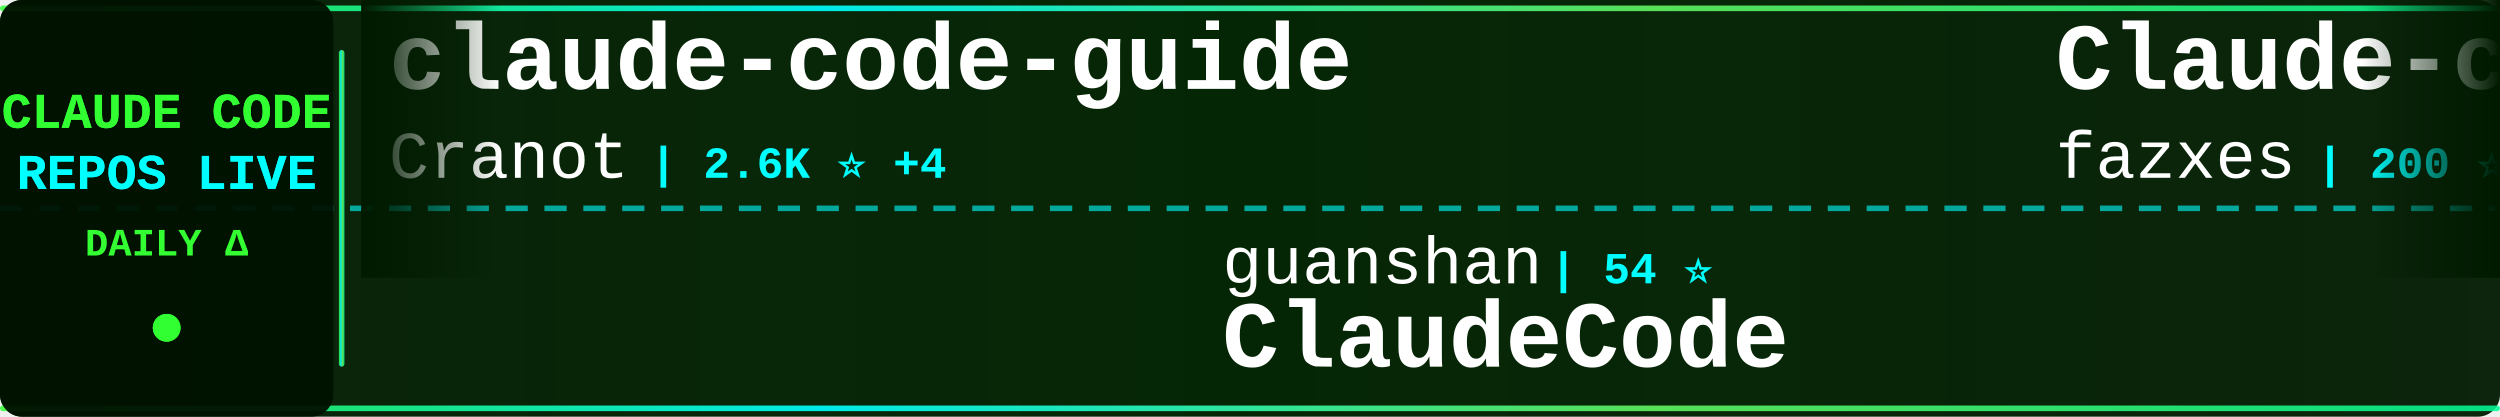
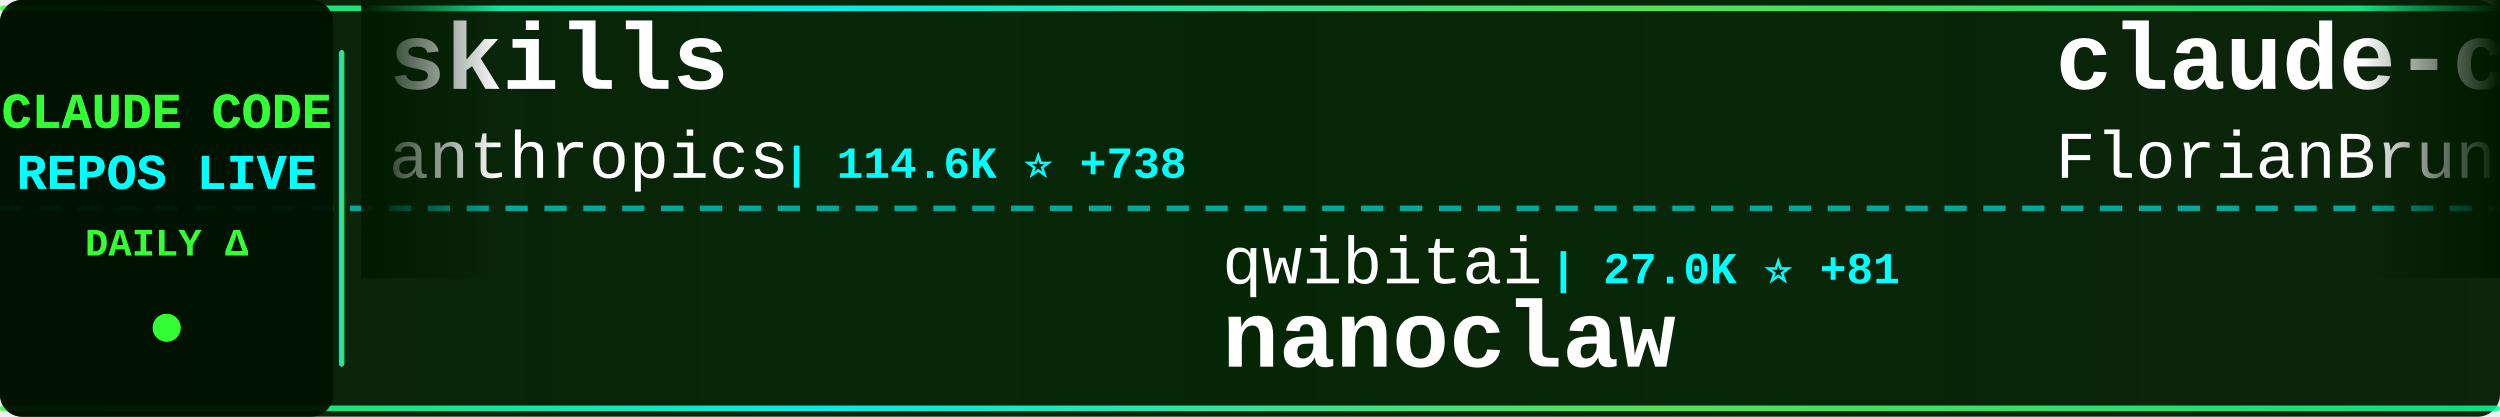
<svg xmlns="http://www.w3.org/2000/svg" width="900" height="150">
  <defs>
    <linearGradient id="tickerBg" x1="0%" y1="0%" x2="100%" y2="0%">
      <stop offset="0%" style="stop-color:#001a00;stop-opacity:0.95" />
      <stop offset="50%" style="stop-color:#002200;stop-opacity:0.98" />
      <stop offset="100%" style="stop-color:#001a00;stop-opacity:0.95" />
    </linearGradient>
    <linearGradient id="borderGrad" x1="0%" y1="0%" x2="100%" y2="0%">
      <stop offset="0%" style="stop-color:#33ff33;stop-opacity:0.85">
        <animate attributeName="stop-opacity" values="0.85;1;0.85" dur="2s" repeatCount="indefinite" />
      </stop>
      <stop offset="33%" style="stop-color:#00ffff;stop-opacity:0.9">
        <animate attributeName="stop-opacity" values="0.9;1;0.9" dur="2.2s" repeatCount="indefinite" />
      </stop>
      <stop offset="66%" style="stop-color:#66ff66;stop-opacity:0.85">
        <animate attributeName="stop-opacity" values="0.85;1;0.85" dur="1.8s" repeatCount="indefinite" />
      </stop>
      <stop offset="100%" style="stop-color:#00ff99;stop-opacity:0.85">
        <animate attributeName="stop-opacity" values="0.85;1;0.85" dur="2s" repeatCount="indefinite" />
      </stop>
    </linearGradient>
    <filter id="textGlow">
      <feGaussianBlur stdDeviation="0.1" result="coloredBlur" />
      <feMerge>
        <feMergeNode in="coloredBlur" />
        <feMergeNode in="SourceGraphic" />
      </feMerge>
    </filter>
    <filter id="metricGlow">
      <feGaussianBlur stdDeviation="0.2" result="coloredBlur" />
      <feMerge>
        <feMergeNode in="coloredBlur" />
        <feMergeNode in="SourceGraphic" />
      </feMerge>
    </filter>
    <linearGradient id="leftFade" x1="0%" y1="0%" x2="100%" y2="0%">
      <stop offset="0%" style="stop-color:#001a00;stop-opacity:1" />
      <stop offset="100%" style="stop-color:#001a00;stop-opacity:0" />
    </linearGradient>
    <linearGradient id="rightFade" x1="0%" y1="0%" x2="100%" y2="0%">
      <stop offset="0%" style="stop-color:#001a00;stop-opacity:0" />
      <stop offset="100%" style="stop-color:#001a00;stop-opacity:1" />
    </linearGradient>
  </defs>
  <rect width="900" height="150" fill="url(#tickerBg)" rx="8" />
  <rect x="0" y="2" width="900" height="2" fill="url(#borderGrad)" rx="1" />
  <rect x="0" y="146" width="900" height="2" fill="url(#borderGrad)" rx="1" />
  <line x1="0" y1="75" x2="900" y2="75" stroke="#00ffff" stroke-width="2" stroke-dasharray="8 6" opacity="0.6" />
  <rect x="0" y="0" width="120" height="150" fill="#001100" opacity="0.95" rx="8" />
  <text x="60" y="46" font-family="'Courier New', monospace" font-size="18" font-weight="bold" fill="#33ff33" text-anchor="middle" filter="url(#textGlow)">
    CLAUDE CODE
  </text>
  <text x="60" y="68" font-family="'Courier New', monospace" font-size="18" font-weight="bold" fill="#00ffff" text-anchor="middle" filter="url(#textGlow)">
    REPOS LIVE
  </text>
  <text x="60" y="92" font-family="'Courier New', monospace" font-size="14" font-weight="bold" fill="#33ff33" text-anchor="middle">
    DAILY Δ
  </text>
  <circle cx="60" cy="118" r="5" fill="#33ff33" filter="url(#metricGlow)">
    <animate attributeName="r" values="4;6;4" dur="1.5s" repeatCount="indefinite" />
    <animate attributeName="opacity" values="0.6;1;0.6" dur="1.5s" repeatCount="indefinite" />
  </circle>
  <rect x="122" y="18" width="2" height="114" fill="url(#borderGrad)" rx="1" />
  <clipPath id="tickerClip">
    <rect x="130" y="0" width="770" height="150" />
  </clipPath>
  <g clip-path="url(#tickerClip)">
    <g id="tickerItems">
      <animateTransform attributeName="transform" attributeType="XML" type="translate" from="0 0" to="-3000 0" dur="54s" repeatCount="indefinite" />
      <g transform="translate(0, 0)">
-         <text x="140" y="32" font-family="'Courier New', monospace" font-size="34" font-weight="bold" fill="#ffffff">claude-code-guide</text>
-         <text x="140" y="64" font-family="'Courier New', monospace" font-size="24" font-weight="normal" fill="#ffffff" opacity="1.0">Cranot</text>
-         <text x="234" y="64" font-family="'Courier New', monospace" font-size="16" font-weight="bold" fill="#00ffff"> | 2.6K ⭐ +4</text>
+         <text x="140" y="32" font-family="'Courier New', monospace" font-size="34" font-weight="bold" fill="#ffffff">skills</text>
+         <text x="140" y="64" font-family="'Courier New', monospace" font-size="24" font-weight="normal" fill="#ffffff" opacity="1.0">anthropics</text>
+         <text x="282" y="64" font-family="'Courier New', monospace" font-size="16" font-weight="bold" fill="#00ffff"> | 114.6K ⭐ +738</text>
      </g>
      <g transform="translate(300, 0)">
-         <text x="140" y="102" font-family="'Courier New', monospace" font-size="24" font-weight="normal" fill="#ffffff" opacity="1.0">guanshan</text>
-         <text x="258" y="102" font-family="'Courier New', monospace" font-size="16" font-weight="bold" fill="#00ffff"> | 54 ⭐</text>
-         <text x="140" y="132" font-family="'Courier New', monospace" font-size="34" font-weight="bold" fill="#ffffff">ClaudeCode</text>
+         <text x="140" y="102" font-family="'Courier New', monospace" font-size="24" font-weight="normal" fill="#ffffff" opacity="1.0">qwibitai</text>
+         <text x="258" y="102" font-family="'Courier New', monospace" font-size="16" font-weight="bold" fill="#00ffff"> | 27.0K ⭐ +81</text>
+         <text x="140" y="132" font-family="'Courier New', monospace" font-size="34" font-weight="bold" fill="#ffffff">nanoclaw</text>
      </g>
      <g transform="translate(600, 0)">
-         <text x="140" y="32" font-family="'Courier New', monospace" font-size="34" font-weight="bold" fill="#ffffff">Claude-code</text>
-         <text x="140" y="64" font-family="'Courier New', monospace" font-size="24" font-weight="normal" fill="#ffffff" opacity="1.0">fazxes</text>
-         <text x="234" y="64" font-family="'Courier New', monospace" font-size="16" font-weight="bold" fill="#00ffff"> | 200 ⭐</text>
+         <text x="140" y="32" font-family="'Courier New', monospace" font-size="34" font-weight="bold" fill="#ffffff">claude-code-ultimate-gui...</text>
+         <text x="140" y="64" font-family="'Courier New', monospace" font-size="24" font-weight="normal" fill="#ffffff" opacity="1.0">FlorianBruniaux</text>
+         <text x="342" y="64" font-family="'Courier New', monospace" font-size="16" font-weight="bold" fill="#00ffff"> | 3.2K ⭐ +53</text>
      </g>
      <g transform="translate(900, 0)">
-         <text x="140" y="102" font-family="'Courier New', monospace" font-size="24" font-weight="normal" fill="#ffffff" opacity="1.0">fuergaosi233</text>
-         <text x="306" y="102" font-family="'Courier New', monospace" font-size="16" font-weight="bold" fill="#00ffff"> | 2.4K ⭐ +8</text>
-         <text x="140" y="132" font-family="'Courier New', monospace" font-size="34" font-weight="bold" fill="#ffffff">claude-code-proxy</text>
+         <text x="140" y="102" font-family="'Courier New', monospace" font-size="24" font-weight="normal" fill="#ffffff" opacity="1.0">anthropics</text>
+         <text x="282" y="102" font-family="'Courier New', monospace" font-size="16" font-weight="bold" fill="#00ffff"> | 4.2K ⭐ +12</text>
+         <text x="140" y="132" font-family="'Courier New', monospace" font-size="34" font-weight="bold" fill="#ffffff">claude-code-security-rev...</text>
      </g>
      <g transform="translate(1200, 0)">
        <text x="140" y="32" font-family="'Courier New', monospace" font-size="34" font-weight="bold" fill="#ffffff">awesome-claude-code-tool...</text>
        <text x="140" y="64" font-family="'Courier New', monospace" font-size="24" font-weight="normal" fill="#ffffff" opacity="1.0">rohitg00</text>
-         <text x="258" y="64" font-family="'Courier New', monospace" font-size="16" font-weight="bold" fill="#00ffff"> | 1.2K ⭐ +19</text>
+         <text x="258" y="64" font-family="'Courier New', monospace" font-size="16" font-weight="bold" fill="#00ffff"> | 1.2K ⭐ +22</text>
      </g>
      <g transform="translate(1500, 0)">
-         <text x="140" y="102" font-family="'Courier New', monospace" font-size="24" font-weight="normal" fill="#ffffff" opacity="1.0">siteboon</text>
-         <text x="258" y="102" font-family="'Courier New', monospace" font-size="16" font-weight="bold" fill="#00ffff"> | 9.7K ⭐ +41</text>
-         <text x="140" y="132" font-family="'Courier New', monospace" font-size="34" font-weight="bold" fill="#ffffff">claudecodeui</text>
+         <text x="140" y="102" font-family="'Courier New', monospace" font-size="24" font-weight="normal" fill="#ffffff" opacity="1.0">garrytan</text>
+         <text x="258" y="102" font-family="'Courier New', monospace" font-size="16" font-weight="bold" fill="#00ffff"> | 69.1K ⭐ +937</text>
+         <text x="140" y="132" font-family="'Courier New', monospace" font-size="34" font-weight="bold" fill="#ffffff">gstack</text>
      </g>
      <g transform="translate(1800, 0)">
-         <text x="140" y="32" font-family="'Courier New', monospace" font-size="34" font-weight="bold" fill="#ffffff">claude-code-templates</text>
-         <text x="140" y="64" font-family="'Courier New', monospace" font-size="24" font-weight="normal" fill="#ffffff" opacity="1.0">davila7</text>
-         <text x="246" y="64" font-family="'Courier New', monospace" font-size="16" font-weight="bold" fill="#00ffff"> | 24.4K ⭐ +53</text>
+         <text x="140" y="32" font-family="'Courier New', monospace" font-size="34" font-weight="bold" fill="#ffffff">claude-code-source</text>
+         <text x="140" y="64" font-family="'Courier New', monospace" font-size="24" font-weight="normal" fill="#ffffff" opacity="1.0">JrCx7scC</text>
+         <text x="258" y="64" font-family="'Courier New', monospace" font-size="16" font-weight="bold" fill="#00ffff"> | 323 ⭐ +4</text>
      </g>
      <g transform="translate(2100, 0)">
-         <text x="140" y="102" font-family="'Courier New', monospace" font-size="24" font-weight="normal" fill="#ffffff" opacity="1.0">snarktank</text>
-         <text x="270" y="102" font-family="'Courier New', monospace" font-size="16" font-weight="bold" fill="#00ffff"> | 15.1K ⭐ +209</text>
-         <text x="140" y="132" font-family="'Courier New', monospace" font-size="34" font-weight="bold" fill="#ffffff">ralph</text>
+         <text x="140" y="102" font-family="'Courier New', monospace" font-size="24" font-weight="normal" fill="#ffffff" opacity="1.0">Piebald-AI</text>
+         <text x="282" y="102" font-family="'Courier New', monospace" font-size="16" font-weight="bold" fill="#00ffff"> | 8.6K ⭐ +51</text>
+         <text x="140" y="132" font-family="'Courier New', monospace" font-size="34" font-weight="bold" fill="#ffffff">claude-code-system-promp...</text>
      </g>
      <g transform="translate(2400, 0)">
-         <text x="140" y="32" font-family="'Courier New', monospace" font-size="34" font-weight="bold" fill="#ffffff">free-claude-code</text>
-         <text x="140" y="64" font-family="'Courier New', monospace" font-size="24" font-weight="normal" fill="#ffffff" opacity="1.0">Alishahryar1</text>
-         <text x="306" y="64" font-family="'Courier New', monospace" font-size="16" font-weight="bold" fill="#00ffff"> | 1.8K ⭐ +16</text>
+         <text x="140" y="32" font-family="'Courier New', monospace" font-size="34" font-weight="bold" fill="#ffffff">Claude-Code-Usage-Monito...</text>
+         <text x="140" y="64" font-family="'Courier New', monospace" font-size="24" font-weight="normal" fill="#ffffff" opacity="1.0">Maciek-roboblog</text>
+         <text x="342" y="64" font-family="'Courier New', monospace" font-size="16" font-weight="bold" fill="#00ffff"> | 7.5K ⭐ +24</text>
      </g>
      <g transform="translate(2700, 0)">
        <text x="140" y="102" font-family="'Courier New', monospace" font-size="24" font-weight="normal" fill="#ffffff" opacity="1.0">ding113</text>
-         <text x="246" y="102" font-family="'Courier New', monospace" font-size="16" font-weight="bold" fill="#00ffff"> | 2.4K ⭐ +21</text>
+         <text x="246" y="102" font-family="'Courier New', monospace" font-size="16" font-weight="bold" fill="#00ffff"> | 2.4K ⭐ +19</text>
        <text x="140" y="132" font-family="'Courier New', monospace" font-size="34" font-weight="bold" fill="#ffffff">claude-code-hub</text>
      </g>
      <g transform="translate(3000, 0)">
-         <text x="140" y="32" font-family="'Courier New', monospace" font-size="34" font-weight="bold" fill="#ffffff">claude-code-guide</text>
-         <text x="140" y="64" font-family="'Courier New', monospace" font-size="24" font-weight="normal" fill="#ffffff" opacity="1.0">Cranot</text>
-         <text x="234" y="64" font-family="'Courier New', monospace" font-size="16" font-weight="bold" fill="#00ffff"> | 2.6K ⭐ +4</text>
+         <text x="140" y="32" font-family="'Courier New', monospace" font-size="34" font-weight="bold" fill="#ffffff">skills</text>
+         <text x="140" y="64" font-family="'Courier New', monospace" font-size="24" font-weight="normal" fill="#ffffff" opacity="1.0">anthropics</text>
+         <text x="282" y="64" font-family="'Courier New', monospace" font-size="16" font-weight="bold" fill="#00ffff"> | 114.6K ⭐ +738</text>
      </g>
      <g transform="translate(3300, 0)">
-         <text x="140" y="102" font-family="'Courier New', monospace" font-size="24" font-weight="normal" fill="#ffffff" opacity="1.0">guanshan</text>
-         <text x="258" y="102" font-family="'Courier New', monospace" font-size="16" font-weight="bold" fill="#00ffff"> | 54 ⭐</text>
-         <text x="140" y="132" font-family="'Courier New', monospace" font-size="34" font-weight="bold" fill="#ffffff">ClaudeCode</text>
+         <text x="140" y="102" font-family="'Courier New', monospace" font-size="24" font-weight="normal" fill="#ffffff" opacity="1.0">qwibitai</text>
+         <text x="258" y="102" font-family="'Courier New', monospace" font-size="16" font-weight="bold" fill="#00ffff"> | 27.0K ⭐ +81</text>
+         <text x="140" y="132" font-family="'Courier New', monospace" font-size="34" font-weight="bold" fill="#ffffff">nanoclaw</text>
      </g>
      <g transform="translate(3600, 0)">
-         <text x="140" y="32" font-family="'Courier New', monospace" font-size="34" font-weight="bold" fill="#ffffff">Claude-code</text>
-         <text x="140" y="64" font-family="'Courier New', monospace" font-size="24" font-weight="normal" fill="#ffffff" opacity="1.0">fazxes</text>
-         <text x="234" y="64" font-family="'Courier New', monospace" font-size="16" font-weight="bold" fill="#00ffff"> | 200 ⭐</text>
+         <text x="140" y="32" font-family="'Courier New', monospace" font-size="34" font-weight="bold" fill="#ffffff">claude-code-ultimate-gui...</text>
+         <text x="140" y="64" font-family="'Courier New', monospace" font-size="24" font-weight="normal" fill="#ffffff" opacity="1.0">FlorianBruniaux</text>
+         <text x="342" y="64" font-family="'Courier New', monospace" font-size="16" font-weight="bold" fill="#00ffff"> | 3.2K ⭐ +53</text>
      </g>
      <g transform="translate(3900, 0)">
-         <text x="140" y="102" font-family="'Courier New', monospace" font-size="24" font-weight="normal" fill="#ffffff" opacity="1.0">fuergaosi233</text>
-         <text x="306" y="102" font-family="'Courier New', monospace" font-size="16" font-weight="bold" fill="#00ffff"> | 2.4K ⭐ +8</text>
-         <text x="140" y="132" font-family="'Courier New', monospace" font-size="34" font-weight="bold" fill="#ffffff">claude-code-proxy</text>
+         <text x="140" y="102" font-family="'Courier New', monospace" font-size="24" font-weight="normal" fill="#ffffff" opacity="1.0">anthropics</text>
+         <text x="282" y="102" font-family="'Courier New', monospace" font-size="16" font-weight="bold" fill="#00ffff"> | 4.2K ⭐ +12</text>
+         <text x="140" y="132" font-family="'Courier New', monospace" font-size="34" font-weight="bold" fill="#ffffff">claude-code-security-rev...</text>
      </g>
    </g>
  </g>
  <rect x="130" y="0" width="50" height="100" fill="url(#leftFade)" />
  <rect x="850" y="0" width="50" height="100" fill="url(#rightFade)" />
</svg>
